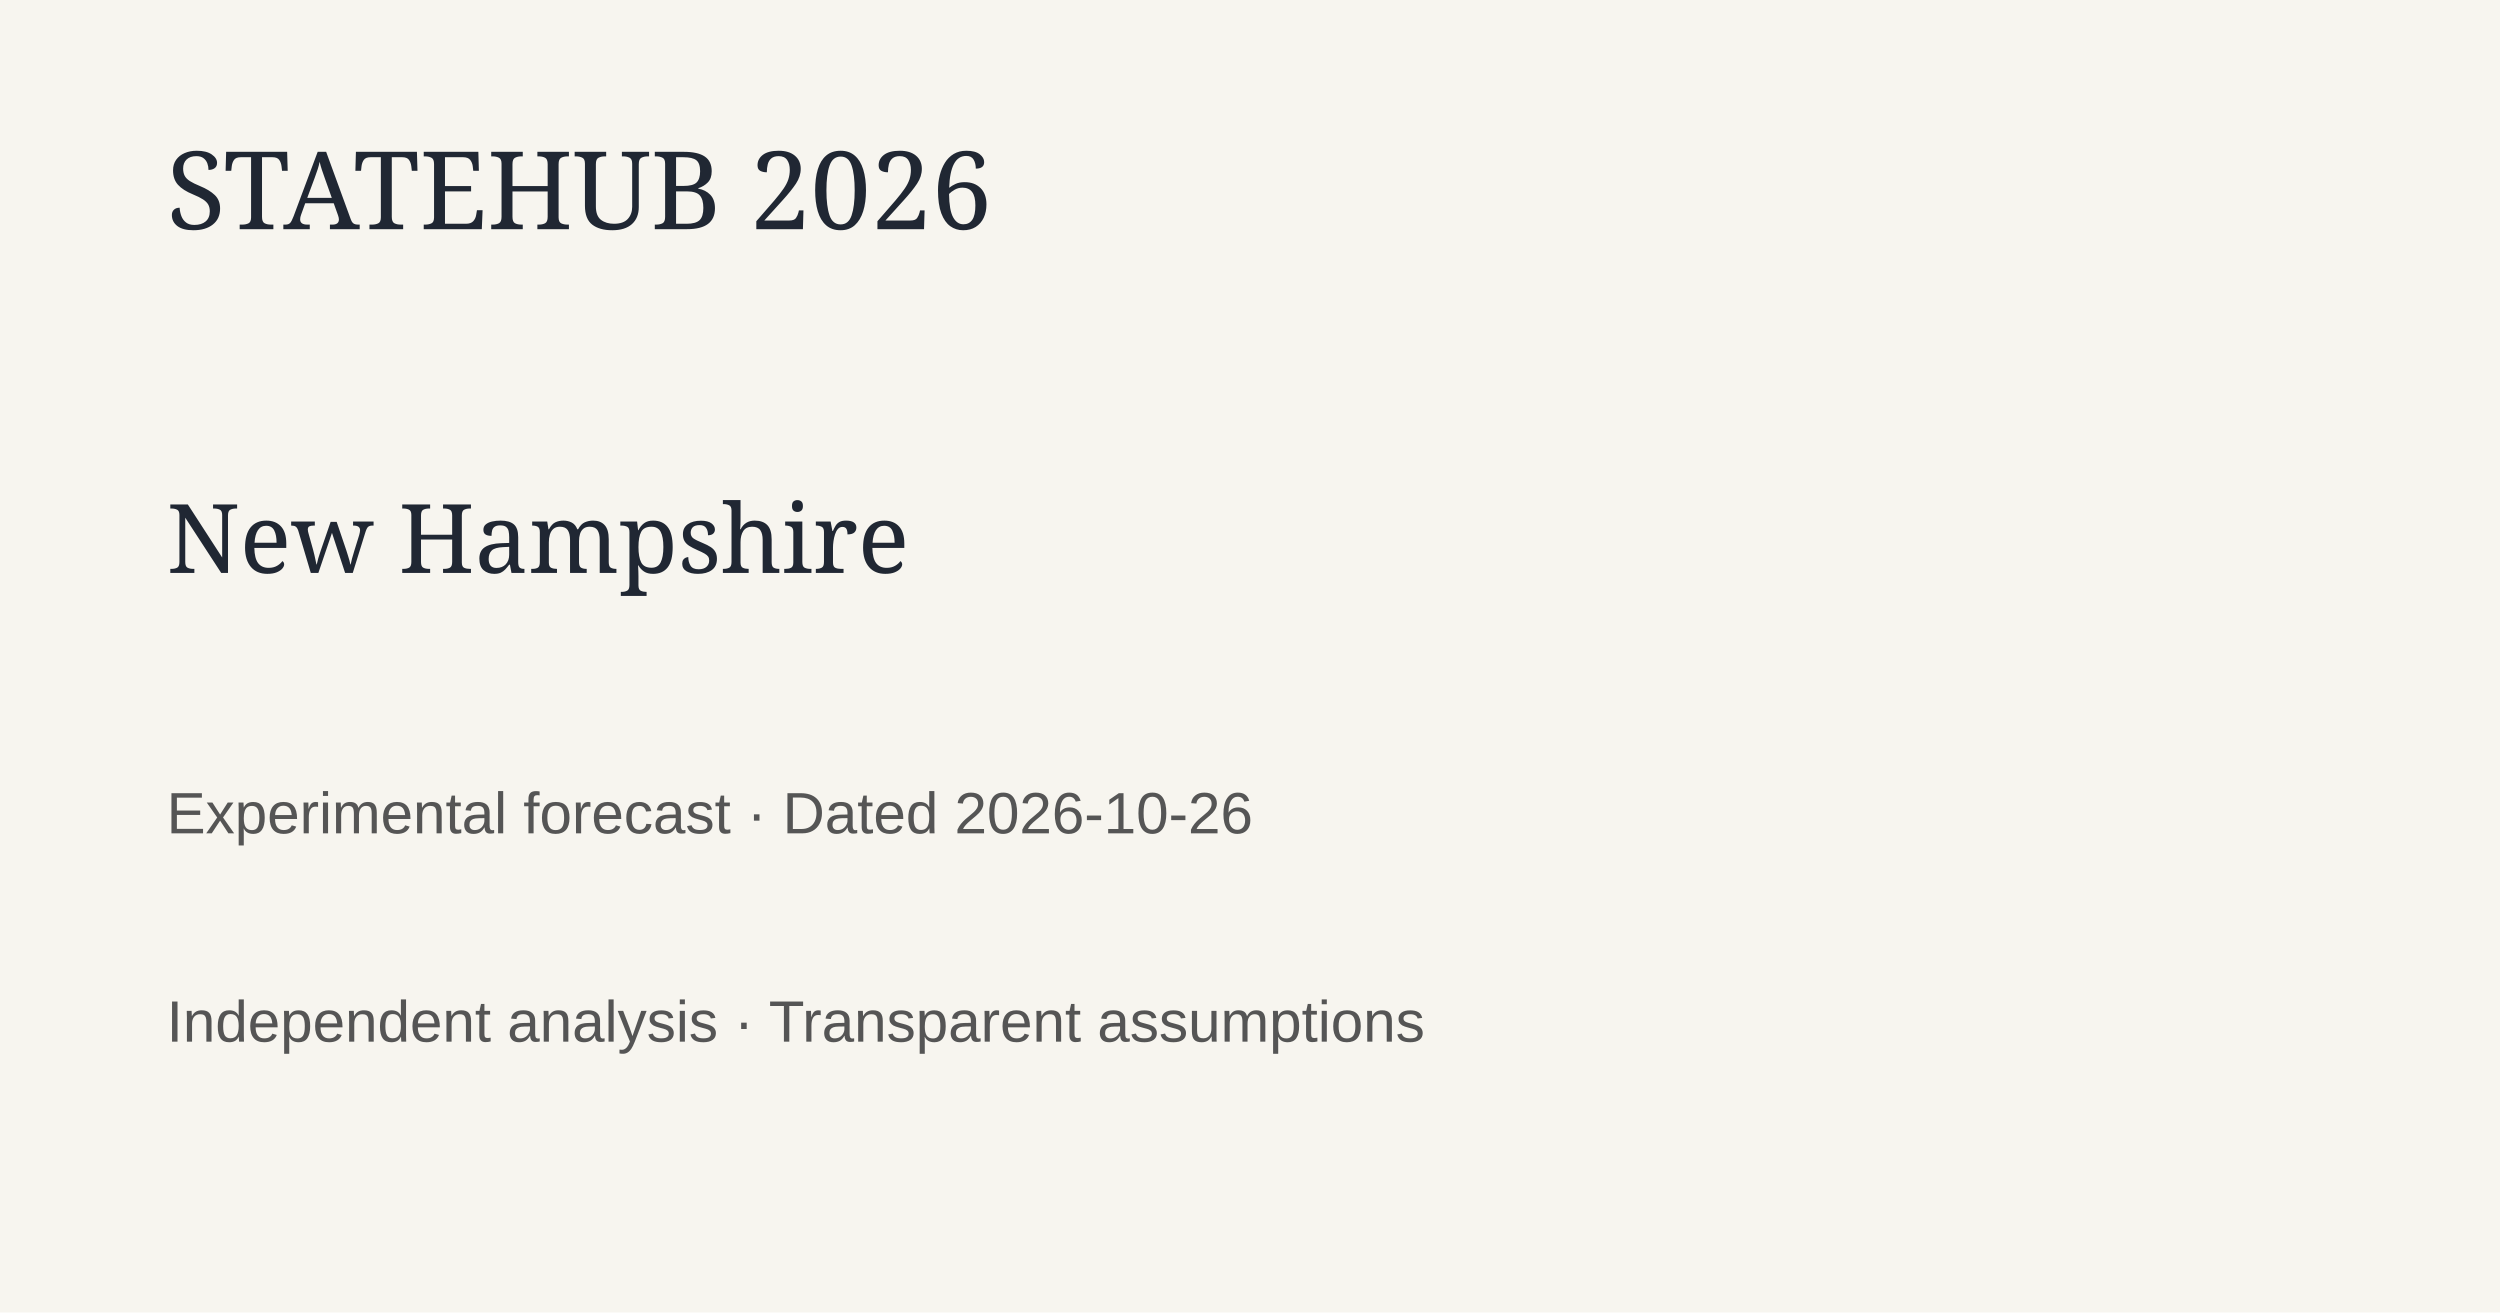
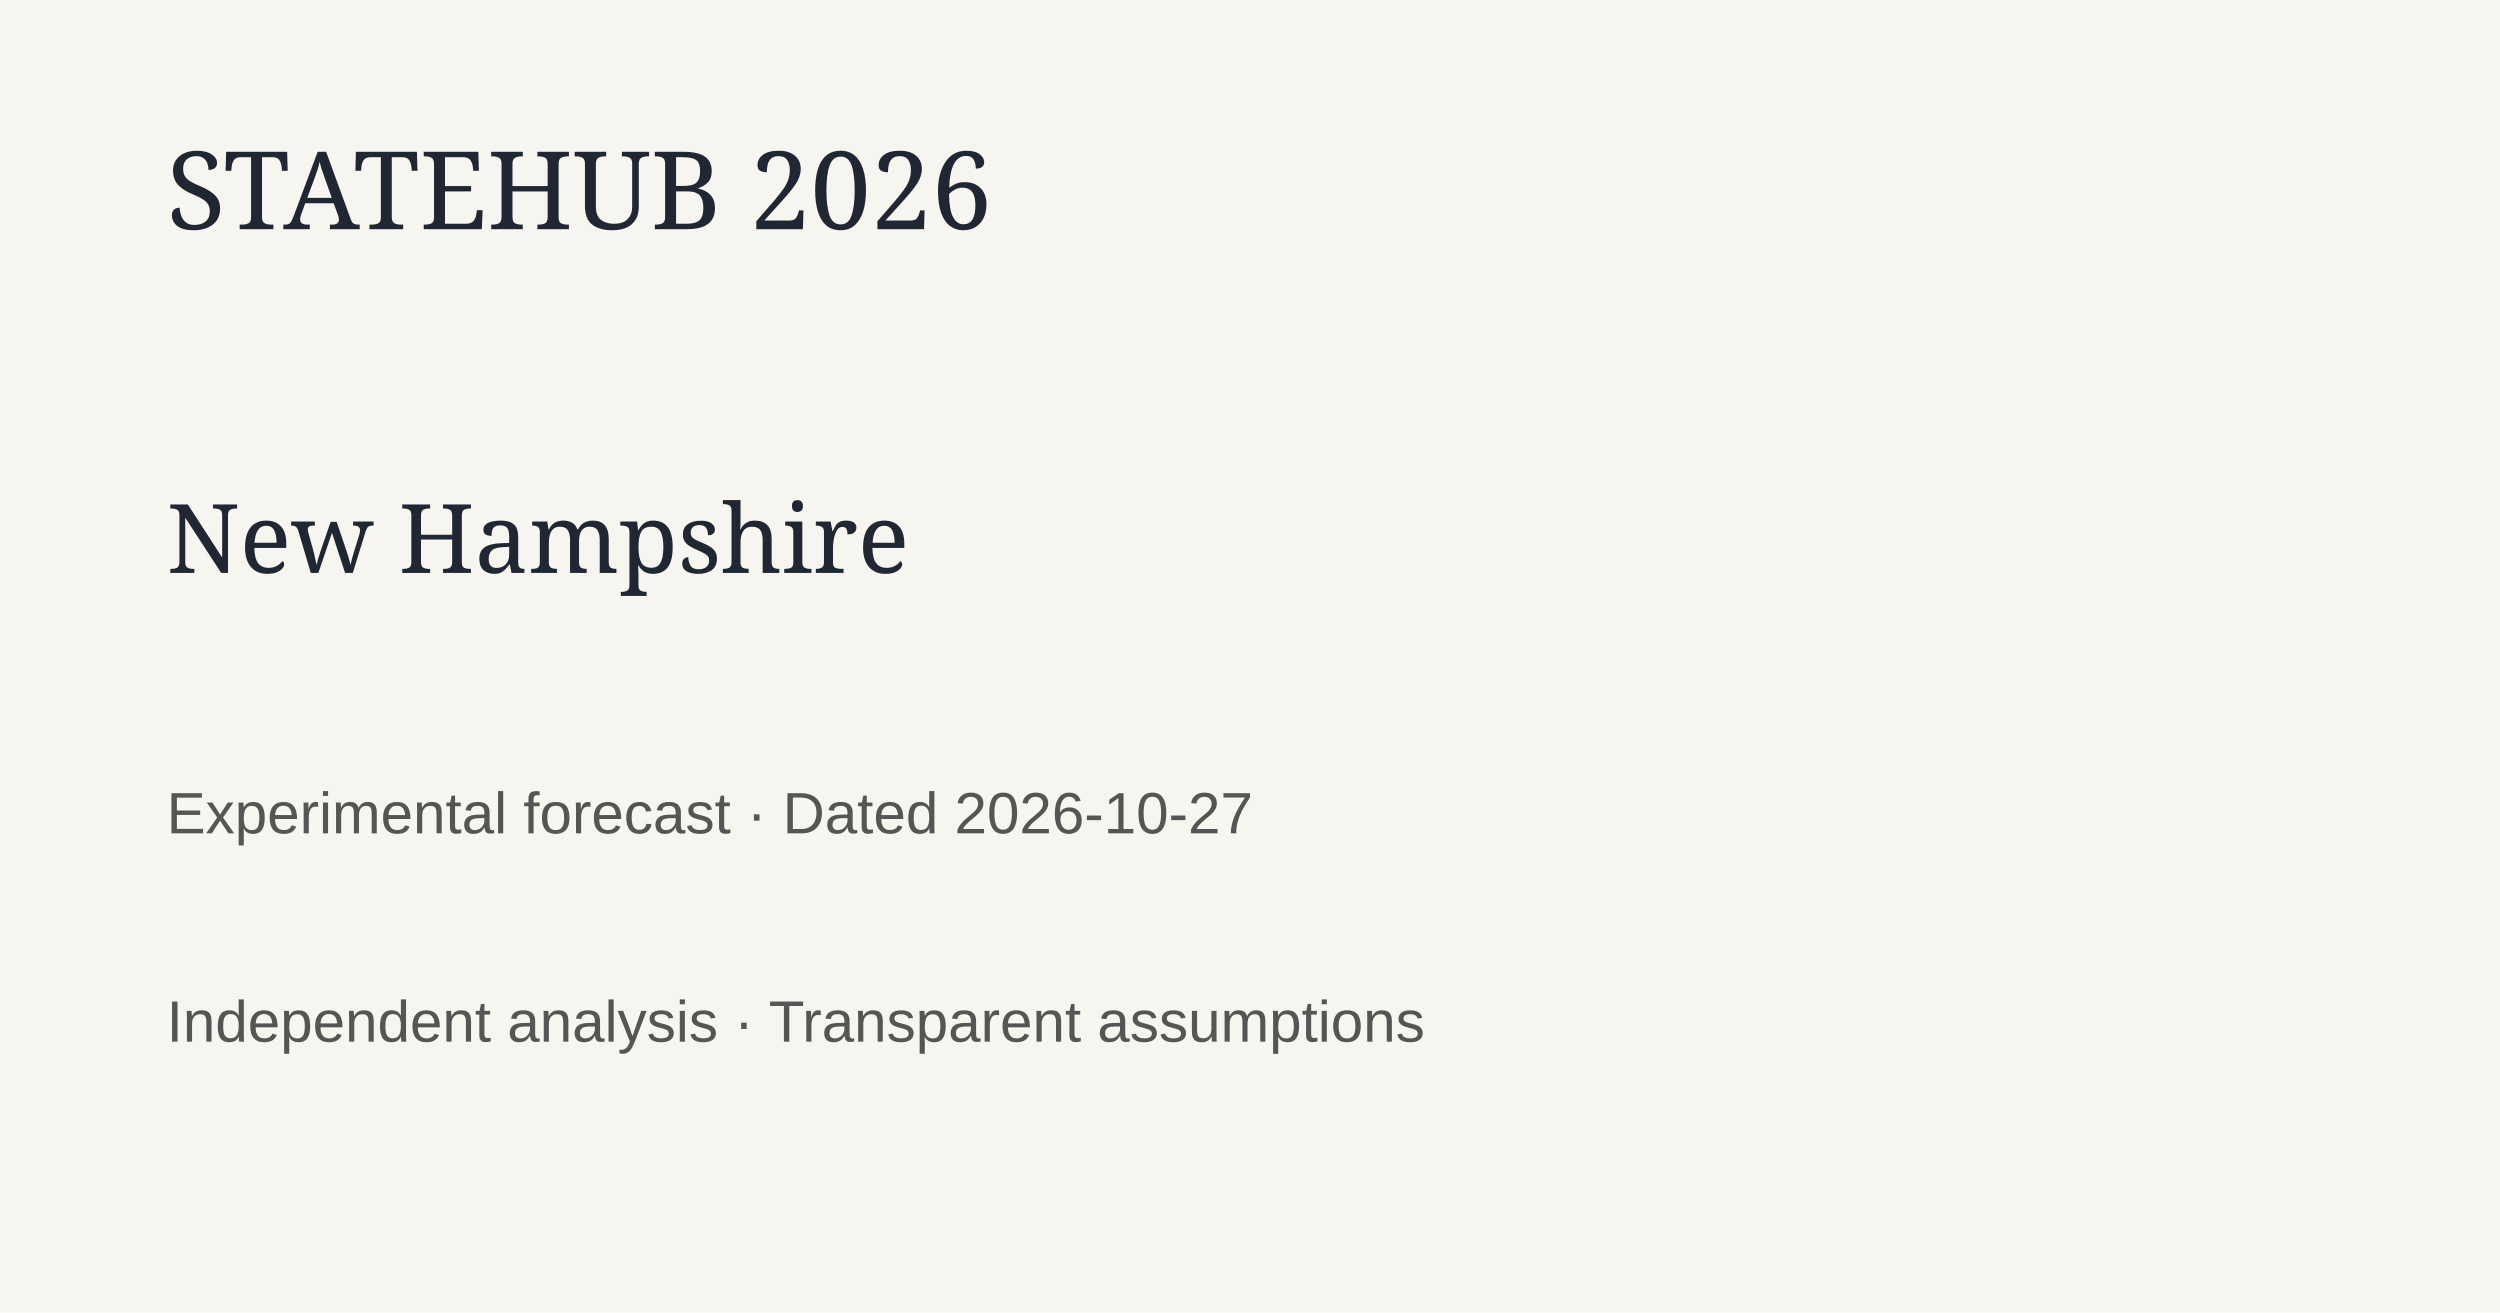
<svg xmlns="http://www.w3.org/2000/svg" width="1200" height="630">
  <rect width="1200" height="630" fill="#f7f5ef" />
  <text x="80" y="110" font-family="Georgia" font-size="52" fill="#202733">STATEHUB 2026</text>
  <text x="80" y="275" font-family="Georgia" font-size="46" fill="#202733">New Hampshire</text>
-   <text x="80" y="400" font-family="Arial" font-size="28" fill="#555">Experimental forecast · Dated 2026-10-26</text>
+   <text x="80" y="400" font-family="Arial" font-size="28" fill="#555">Experimental forecast · Dated 2026-10-27</text>
  <text x="80" y="500" font-family="Arial" font-size="28" fill="#555">Independent analysis · Transparent assumptions</text>
</svg>
